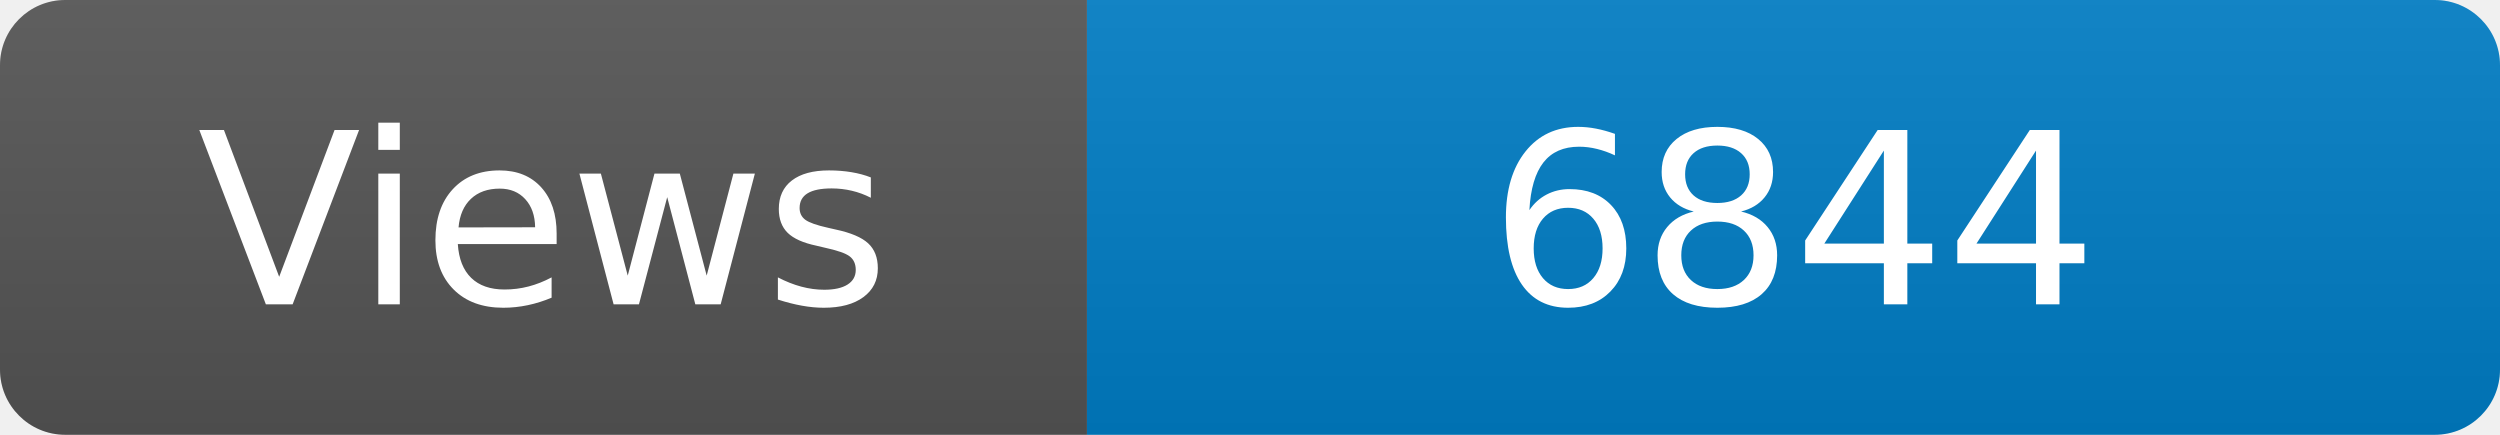
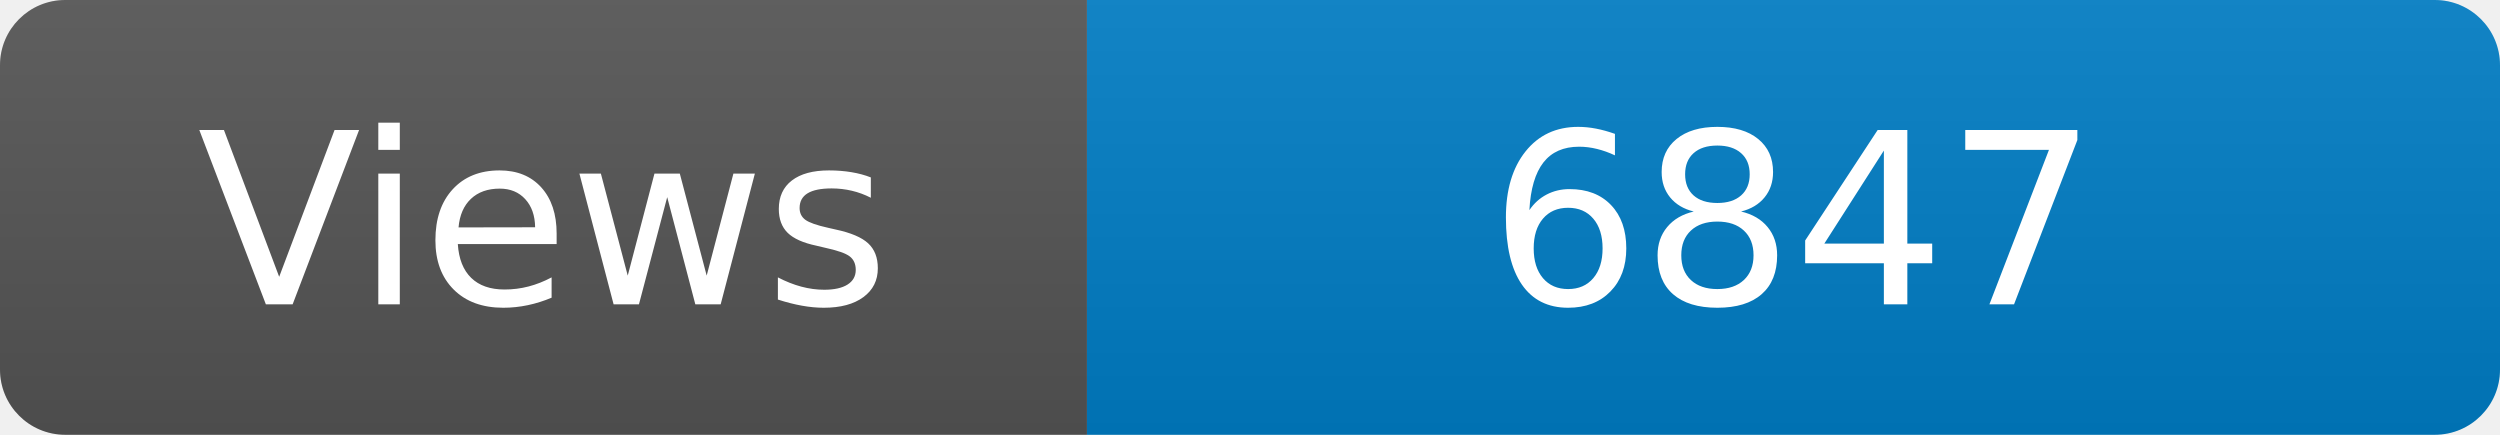
<svg xmlns="http://www.w3.org/2000/svg" width="115" height="20" role="img" aria-label="Maintained?: yes">
  <linearGradient id="s" x2="0" y2="100%">
    <stop offset="0" stop-color="#bbb" stop-opacity=".1" />
    <stop offset="1" stop-opacity=".1" />
  </linearGradient>
  <clipPath id="r">
    <rect width="115" height="20" rx="3" fill="#fff" />
  </clipPath>
  <g clip-path="url(#r)">
    <rect width="50" height="20" fill="#555" />
    <rect x="50" width="160" height="20" fill="#007ec6" />
    <rect width="115" height="20" fill="url(#s)" />
  </g>
  <g fill="#fff" text-anchor="middle" font-family="Verdana,Geneva,DejaVu Sans,sans-serif" font-size="110">
    <text x="250" y="140" transform="scale(.1)" fill="#fff">Views</text>
-     <text x="825" y="140" transform="scale(.1)" fill="#fff">6844</text>
+     <text x="825" y="140" transform="scale(.1)" fill="#fff">6847</text>
  </g>
</svg>
